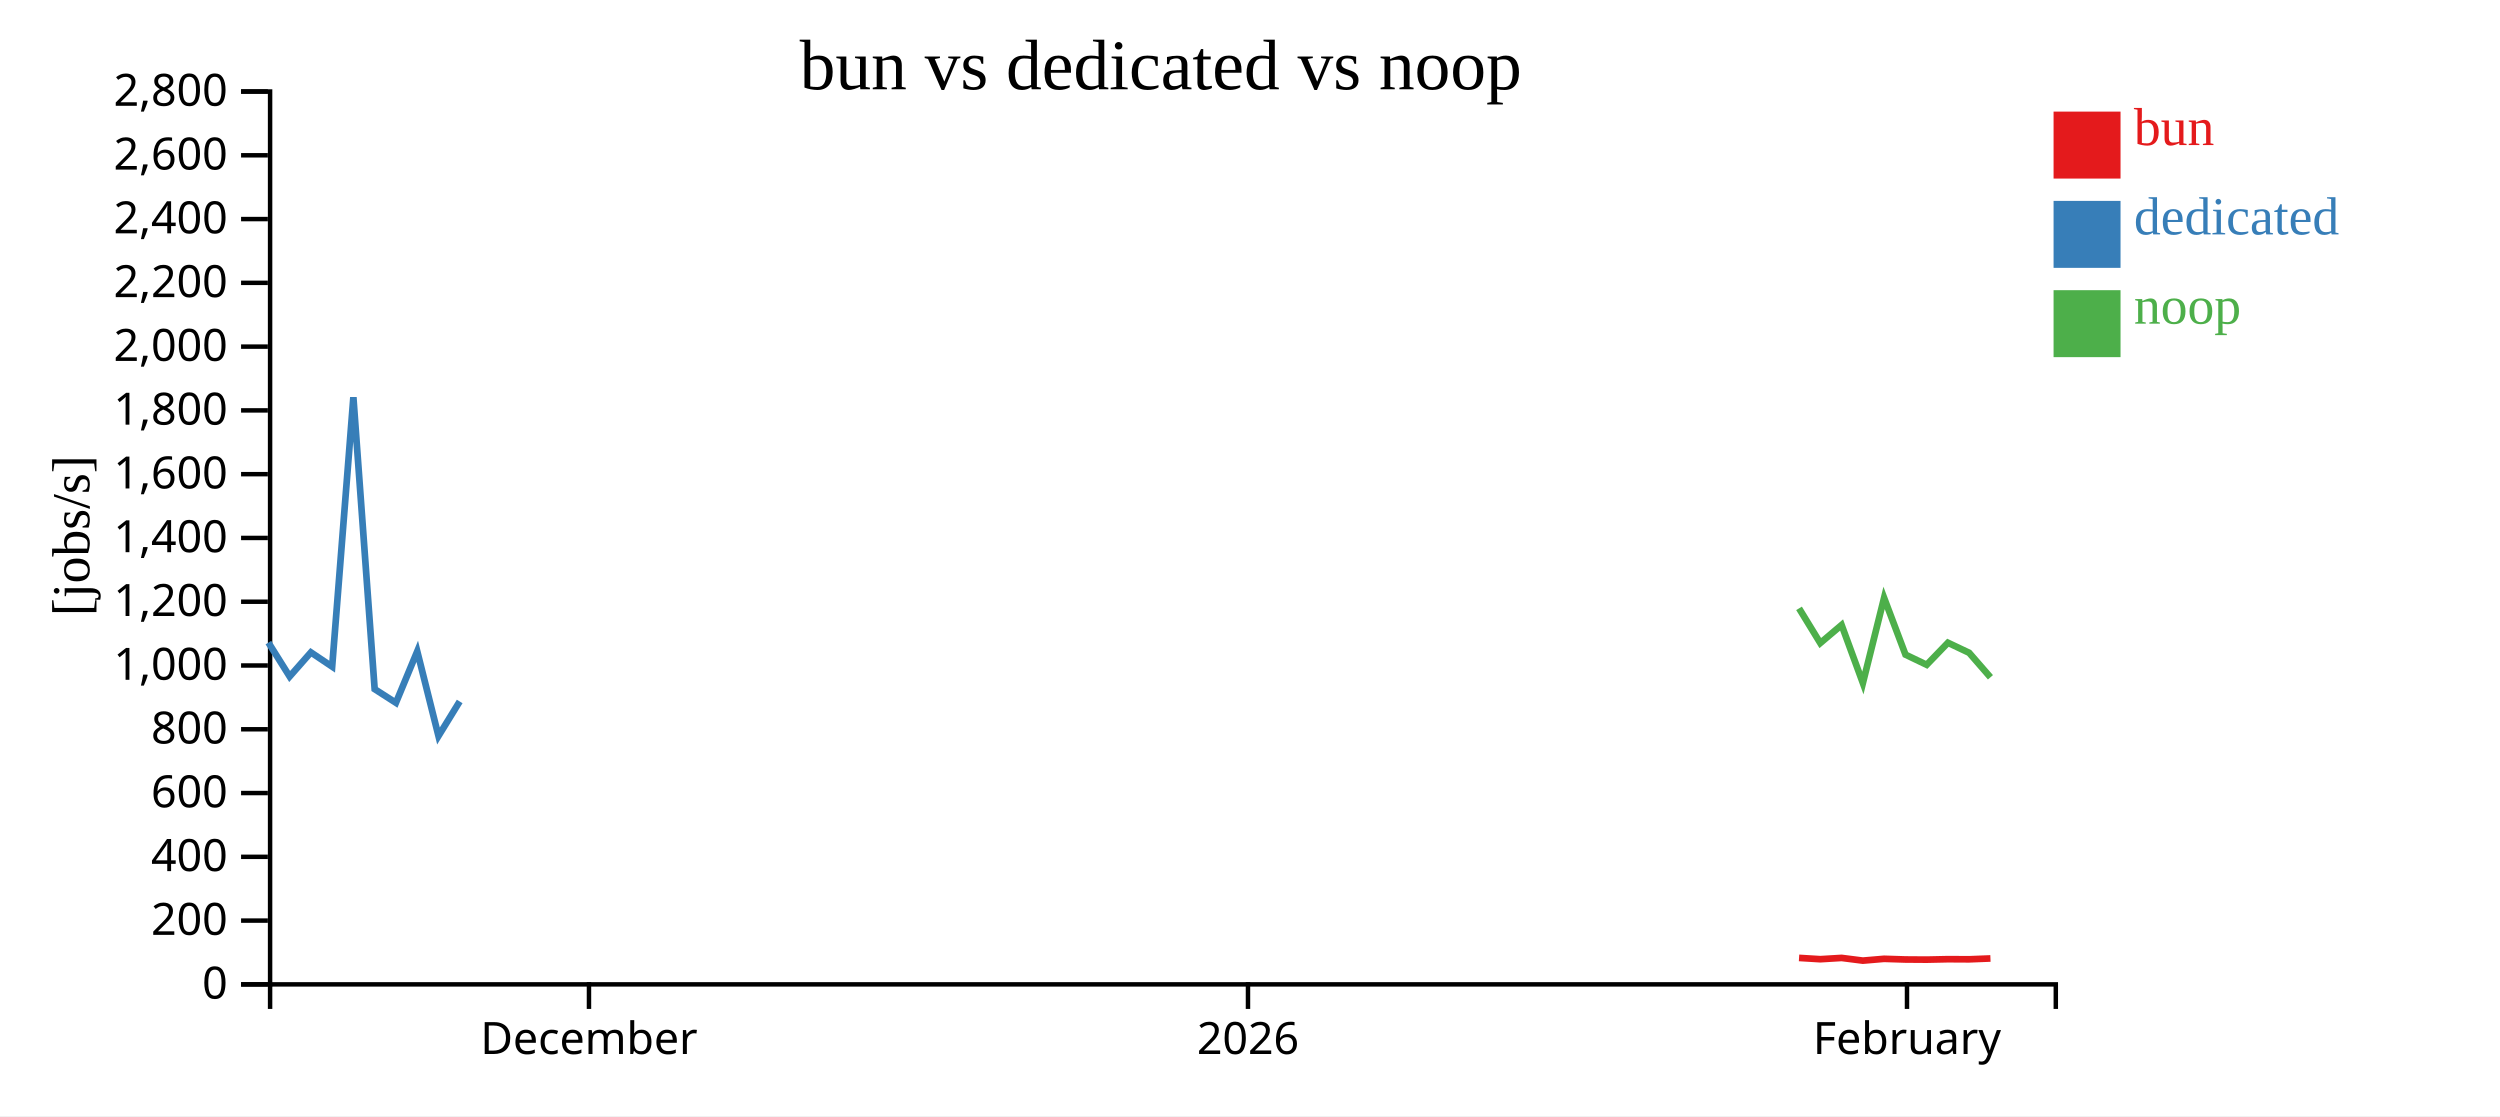
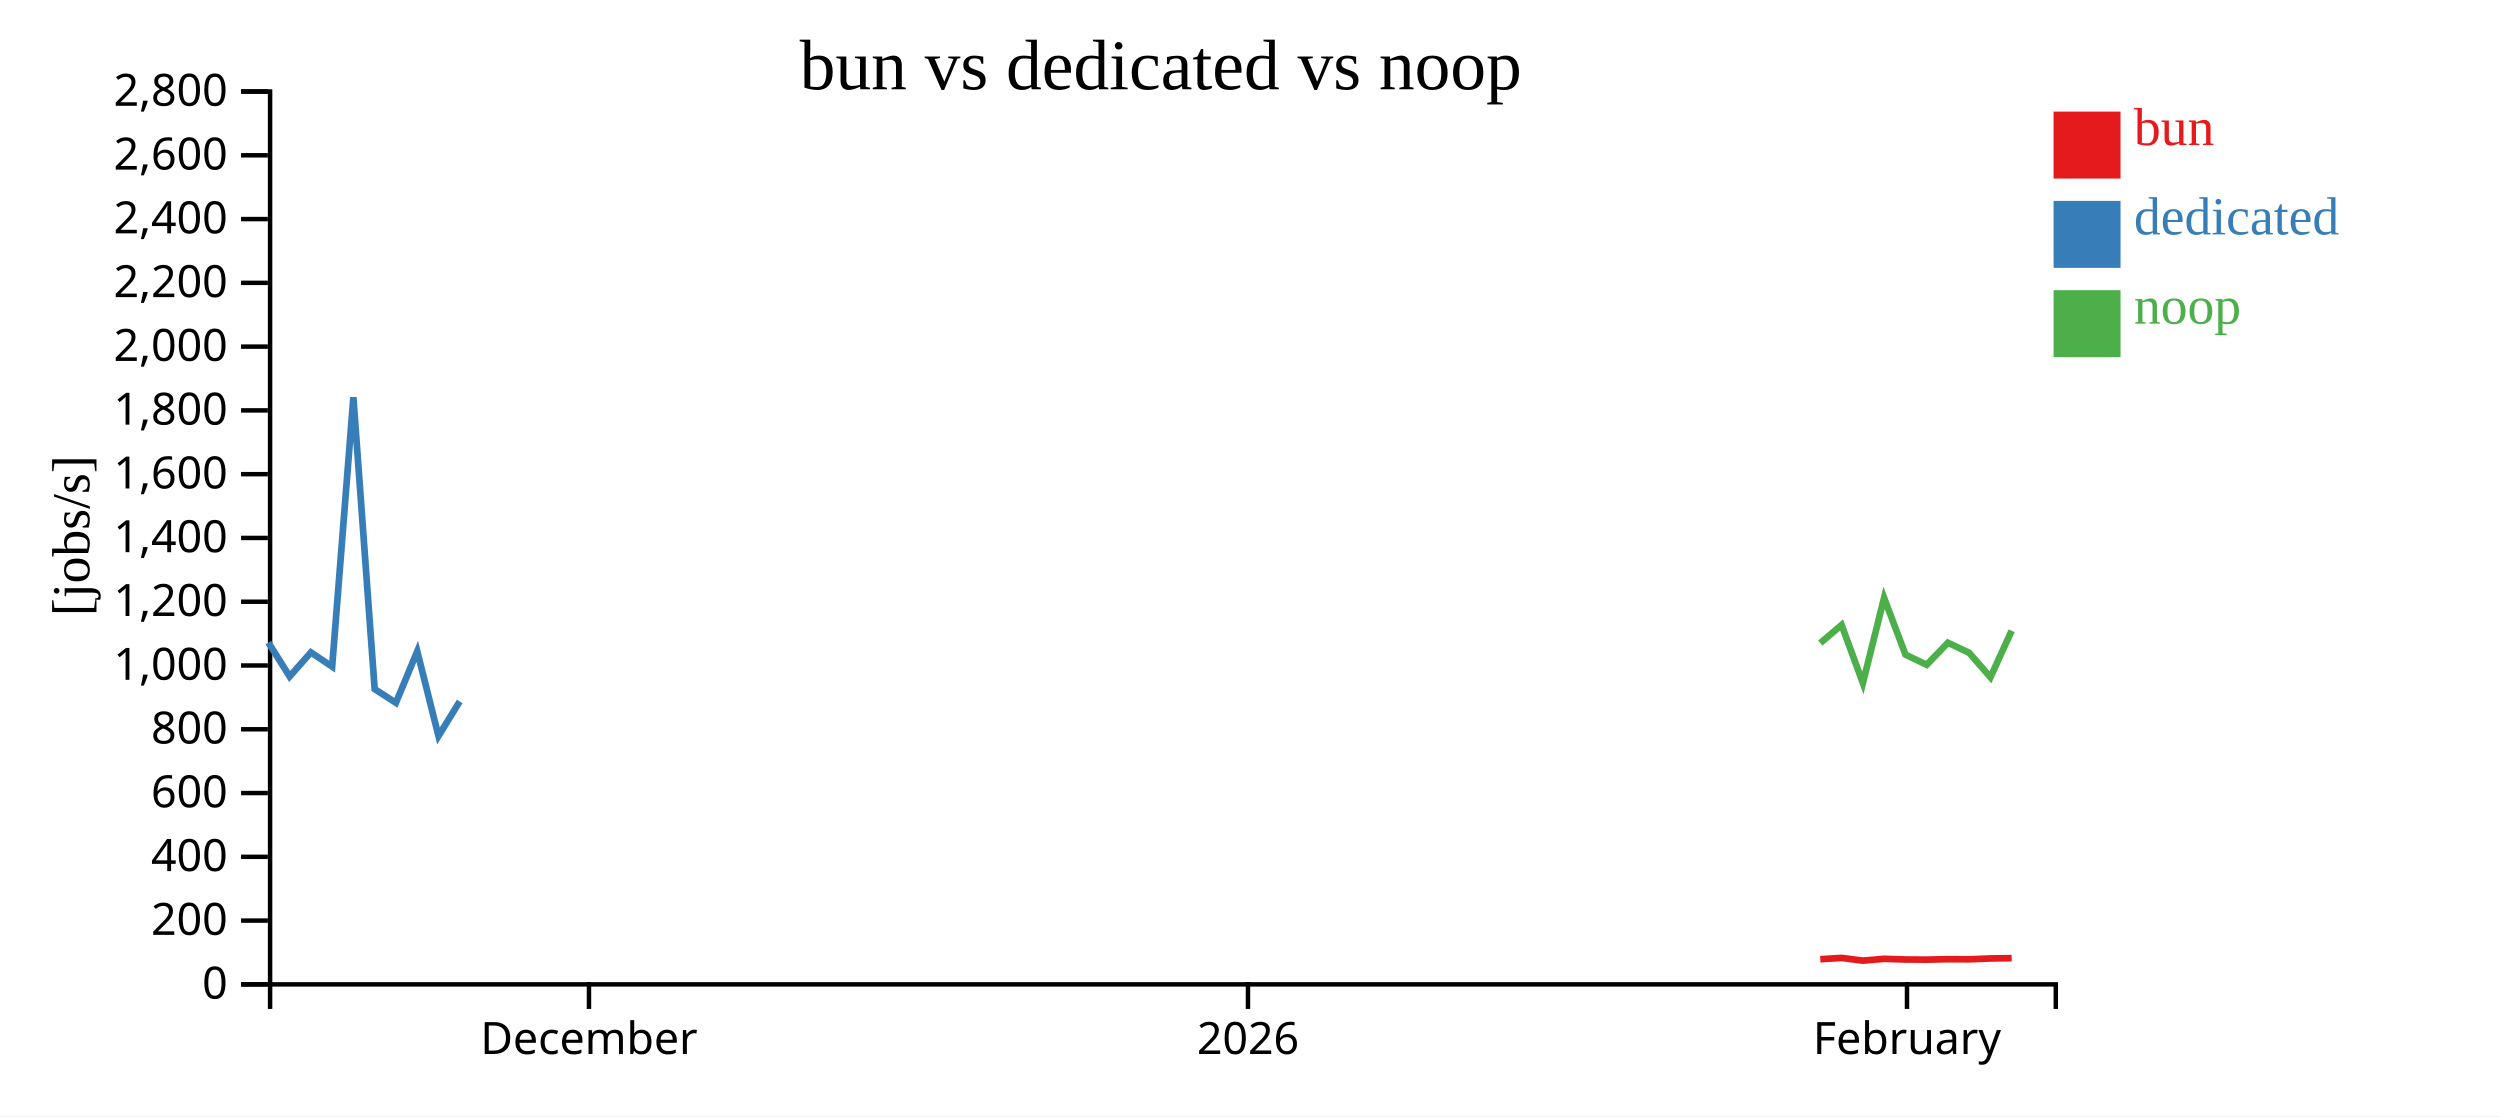
<svg xmlns="http://www.w3.org/2000/svg" width="560" height="250">
  <rect width="100%" height="100%" fill="white" />
  <g transform="translate(60,20)">
    <g transform="translate(0,200)" fill="none" font-size="10" font-family="sans-serif" text-anchor="middle">
      <path class="domain" stroke="currentColor" d="M0.5,6V0.5H400.5V6" />
      <g class="tick" opacity="1" transform="translate(71.92857,0)">
        <line stroke="currentColor" y2="6" />
        <text fill="currentColor" y="9" dy="0.71em">December</text>
      </g>
      <g class="tick" opacity="1" transform="translate(219.5476,0)">
        <line stroke="currentColor" y2="6" />
        <text fill="currentColor" y="9" dy="0.71em">2026</text>
      </g>
      <g class="tick" opacity="1" transform="translate(367.1667,0)">
        <line stroke="currentColor" y2="6" />
        <text fill="currentColor" y="9" dy="0.71em">February</text>
      </g>
    </g>
    <g fill="none" font-size="10" font-family="sans-serif" text-anchor="end">
      <path class="domain" stroke="currentColor" d="M-6,200.5H0.5V0.5H-6" />
      <g class="tick" opacity="1" transform="translate(0,200.5)">
        <line stroke="currentColor" x2="-6" />
        <text fill="currentColor" x="-9" dy="0.32em">0</text>
      </g>
      <g class="tick" opacity="1" transform="translate(0,186.2143)">
        <line stroke="currentColor" x2="-6" />
        <text fill="currentColor" x="-9" dy="0.32em">200</text>
      </g>
      <g class="tick" opacity="1" transform="translate(0,171.9286)">
        <line stroke="currentColor" x2="-6" />
        <text fill="currentColor" x="-9" dy="0.32em">400</text>
      </g>
      <g class="tick" opacity="1" transform="translate(0,157.6429)">
        <line stroke="currentColor" x2="-6" />
        <text fill="currentColor" x="-9" dy="0.32em">600</text>
      </g>
      <g class="tick" opacity="1" transform="translate(0,143.3571)">
        <line stroke="currentColor" x2="-6" />
        <text fill="currentColor" x="-9" dy="0.32em">800</text>
      </g>
      <g class="tick" opacity="1" transform="translate(0,129.0714)">
        <line stroke="currentColor" x2="-6" />
        <text fill="currentColor" x="-9" dy="0.32em">1,000</text>
      </g>
      <g class="tick" opacity="1" transform="translate(0,114.7857)">
        <line stroke="currentColor" x2="-6" />
        <text fill="currentColor" x="-9" dy="0.32em">1,200</text>
      </g>
      <g class="tick" opacity="1" transform="translate(0,100.5)">
        <line stroke="currentColor" x2="-6" />
        <text fill="currentColor" x="-9" dy="0.32em">1,400</text>
      </g>
      <g class="tick" opacity="1" transform="translate(0,86.21429)">
        <line stroke="currentColor" x2="-6" />
        <text fill="currentColor" x="-9" dy="0.32em">1,600</text>
      </g>
      <g class="tick" opacity="1" transform="translate(0,71.92857)">
        <line stroke="currentColor" x2="-6" />
        <text fill="currentColor" x="-9" dy="0.32em">1,800</text>
      </g>
      <g class="tick" opacity="1" transform="translate(0,57.64286)">
        <line stroke="currentColor" x2="-6" />
        <text fill="currentColor" x="-9" dy="0.32em">2,000</text>
      </g>
      <g class="tick" opacity="1" transform="translate(0,43.35714)">
        <line stroke="currentColor" x2="-6" />
        <text fill="currentColor" x="-9" dy="0.32em">2,200</text>
      </g>
      <g class="tick" opacity="1" transform="translate(0,29.07143)">
        <line stroke="currentColor" x2="-6" />
        <text fill="currentColor" x="-9" dy="0.32em">2,400</text>
      </g>
      <g class="tick" opacity="1" transform="translate(0,14.78571)">
        <line stroke="currentColor" x2="-6" />
        <text fill="currentColor" x="-9" dy="0.32em">2,600</text>
      </g>
      <g class="tick" opacity="1" transform="translate(0,0.5)">
        <line stroke="currentColor" x2="-6" />
        <text fill="currentColor" x="-9" dy="0.32em">2,800</text>
      </g>
    </g>
    <text text-anchor="middle" style="font-size: 12px" transform="rotate(-90)" y="-40" x="-100">[jobs/s]</text>
    <text text-anchor="middle" style="font-size: 16px" y="0" x="200">bun vs dedicated vs noop</text>
-     <path class="line" fill="none" stroke="#e41a1c" stroke-width="1.5" d="M342.986,194.569L347.743,194.861L352.519,194.574L357.285,195.18L362.038,194.775L366.832,194.927L371.575,194.961L376.337,194.858L381.087,194.884L385.861,194.694" />
+     <path class="line" fill="none" stroke="#e41a1c" stroke-width="1.5" d="M347.743,194.861L352.519,194.574L357.285,195.18L362.038,194.775L366.832,194.927L371.575,194.961L376.337,194.858L381.087,194.884L385.861,194.694L390.613,194.625" />
    <path class="line" fill="none" stroke="#377eb8" stroke-width="1.5" d="M0.124,123.939L4.88,131.536L9.641,126.131L14.403,129.328L19.157,68.989L23.925,134.365L28.686,137.424L33.463,125.899L38.219,144.86L42.97,137.124" />
-     <path class="line" fill="none" stroke="#4daf4a" stroke-width="1.5" d="M342.984,116.273L347.741,124.046L352.517,119.997L357.284,132.997L362.036,113.929L366.83,126.639L371.574,128.915L376.336,123.974L381.086,126.225L385.86,131.713" />
+     <path class="line" fill="none" stroke="#4daf4a" stroke-width="1.5" d="M347.741,124.046L352.517,119.997L357.284,132.997L362.036,113.929L366.83,126.639L371.574,128.915L376.336,123.974L381.086,126.225L385.86,131.713L390.611,121.289" />
    <rect class="dot" x="400" y="5" width="15" height="15" style="fill: #e41a1c;" />
    <rect class="dot" x="400" y="25" width="15" height="15" style="fill: #377eb8;" />
    <rect class="dot" x="400" y="45" width="15" height="15" style="fill: #4daf4a;" />
    <text class="label" x="418" y="12.5" style="fill: #e41a1c; alignment-baseline: middle;" text-anchor="left">bun</text>
    <text class="label" x="418" y="32.5" style="fill: #377eb8; alignment-baseline: middle;" text-anchor="left">dedicated</text>
    <text class="label" x="418" y="52.5" style="fill: #4daf4a; alignment-baseline: middle;" text-anchor="left">noop</text>
  </g>
</svg>
